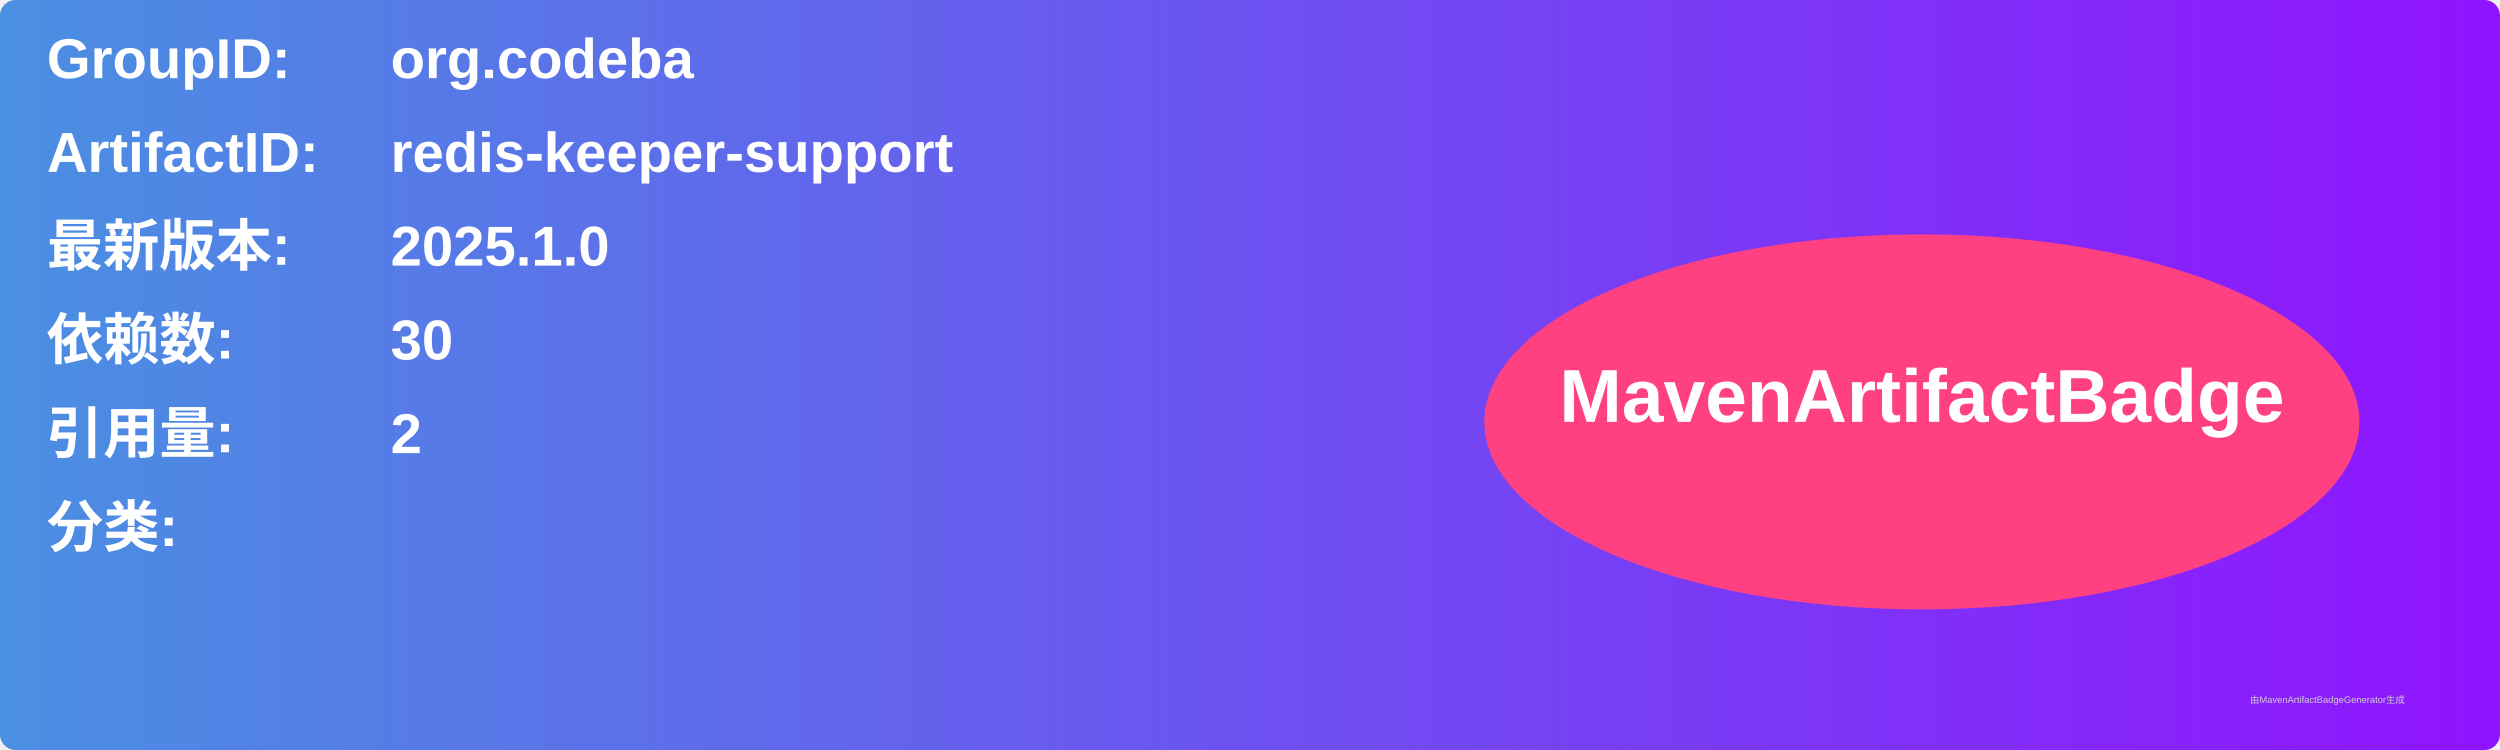
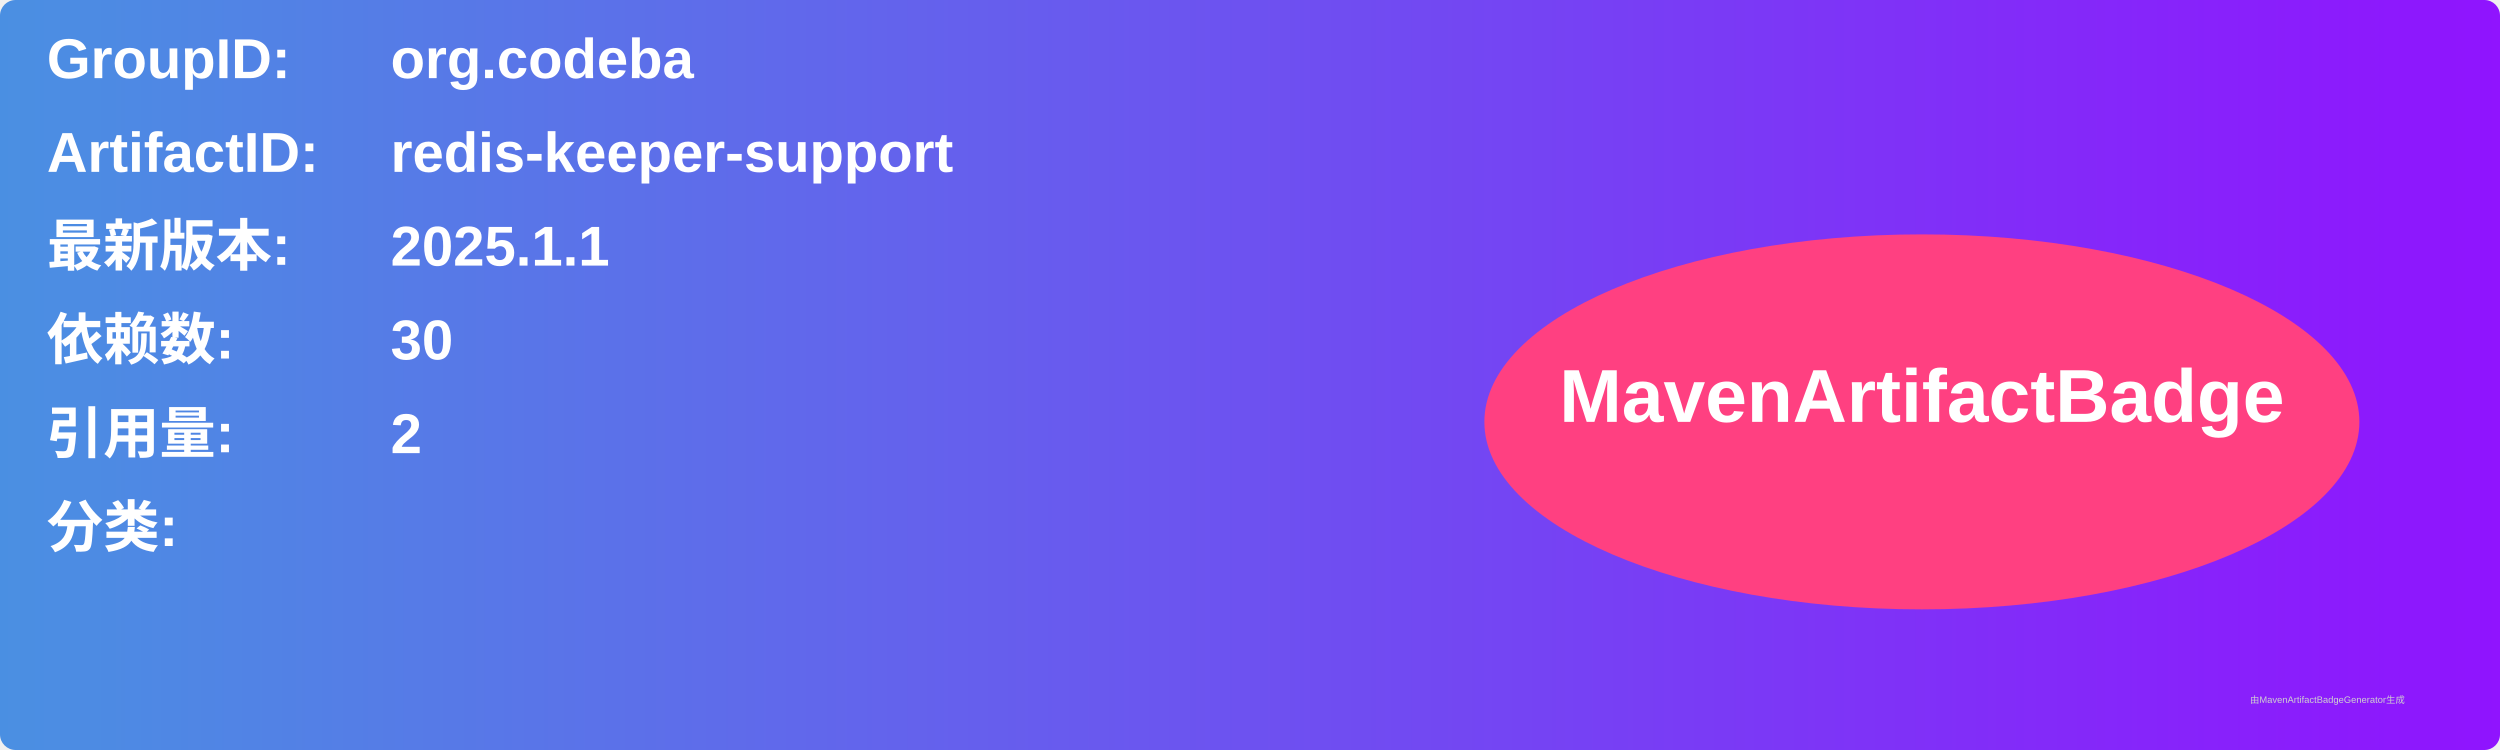
<svg xmlns="http://www.w3.org/2000/svg" width="800" height="240" viewBox="0 0 800 240">
  <linearGradient id="grad" x1="0%" y1="0%" x2="100%" y2="0%">
    <stop offset="0%" stop-color="#4a90e2" />
    <stop offset="100%" stop-color="#9013fe" />
  </linearGradient>
  <rect width="100%" height="100%" rx="5" ry="5" fill="url(#grad)" />
  <g transform="translate(15, 15)">
    <text x="0" y="10" font-family="Arial" font-size="18" fill="white" font-weight="bold" width="260">GroupID:</text>
    <text x="110" y="10" font-family="Arial" font-size="18" fill="white" font-weight="bold" width="460">org.codeba</text>
    <text x="0" y="40" font-family="Arial" font-size="18" fill="white" font-weight="bold" width="260">ArtifactID:</text>
    <text x="110" y="40" font-family="Arial" font-size="18" fill="white" font-weight="bold" width="460">redis-keeper-support</text>
    <text x="0" y="70" font-family="Arial" font-size="18" fill="white" font-weight="bold">最新版本:</text>
    <text x="110" y="70" font-family="Arial" font-size="18" fill="white" font-weight="bold">
-       <tspan font-weight="bold">2025.1.0</tspan>
+       <tspan font-weight="bold">2025.1.1</tspan>
    </text>
    <text x="0" y="100" font-family="Arial" font-size="18" fill="white" font-weight="bold">依赖数: </text>
    <text x="110" y="100" font-family="Arial" font-size="18" fill="white">
      <tspan font-weight="bold">30</tspan>
    </text>
    <text x="0" y="130" font-family="Arial" font-size="18" fill="white" font-weight="bold">引用量: </text>
    <text x="110" y="130" font-family="Arial" font-size="18" fill="white">
      <tspan font-weight="bold">2</tspan>
    </text>
    <text x="0" y="160" font-family="Arial" font-size="18" fill="white" font-weight="bold">分类:</text>
    <text x="10" y="190" font-family="Arial" font-size="10" fill="white">
      <tspan font-weight="bold" />
    </text>
    <ellipse cx="600" cy="120" rx="140" ry="60" fill="#ff4081" />
    <text x="600" y="120" text-anchor="middle" font-family="Arial" font-size="24" fill="white" font-weight="bold">MavenArtifactBadge</text>
  </g>
  <text x="720" y="225" font-family="Arial" font-size="3" fill="#d0d0d0">由MavenArtifactBadgeGenerator生成</text>
</svg>
